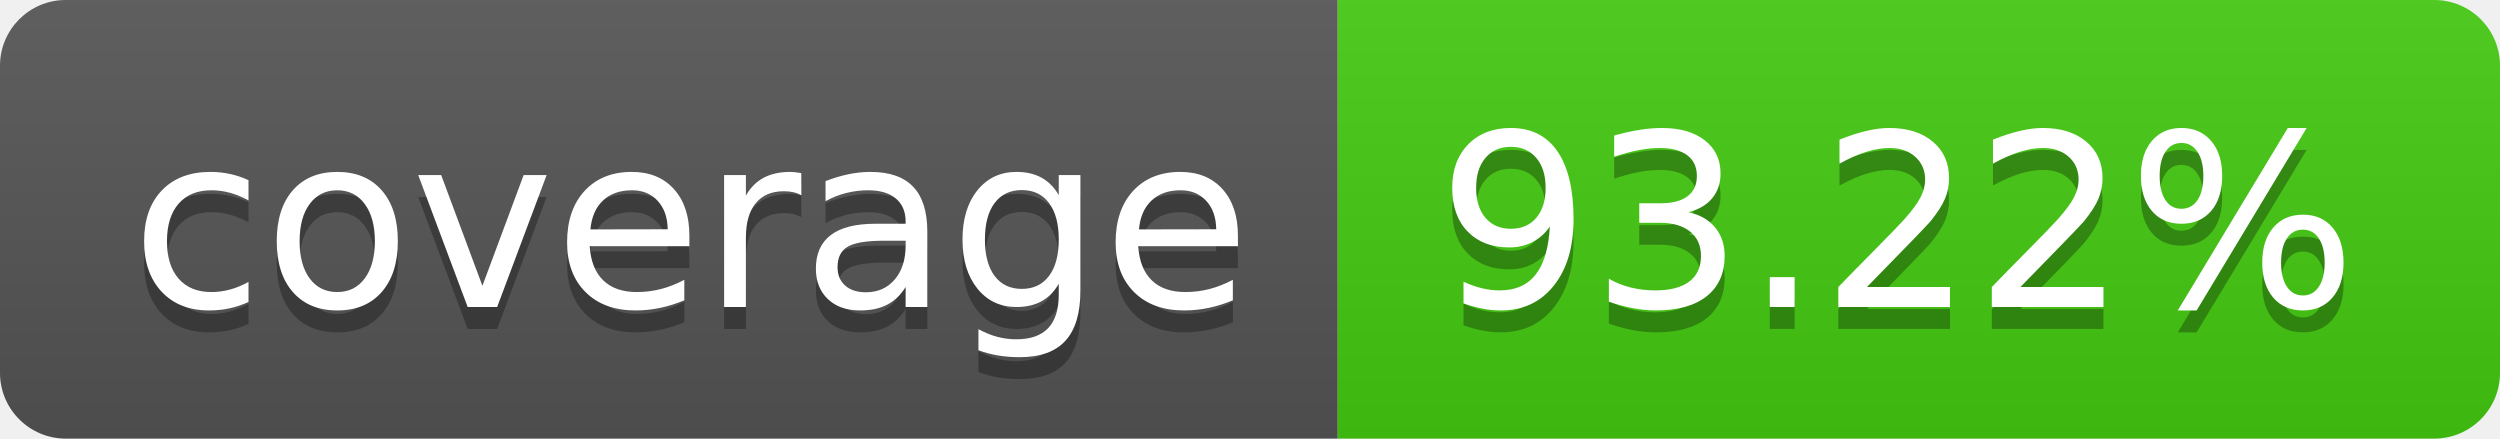
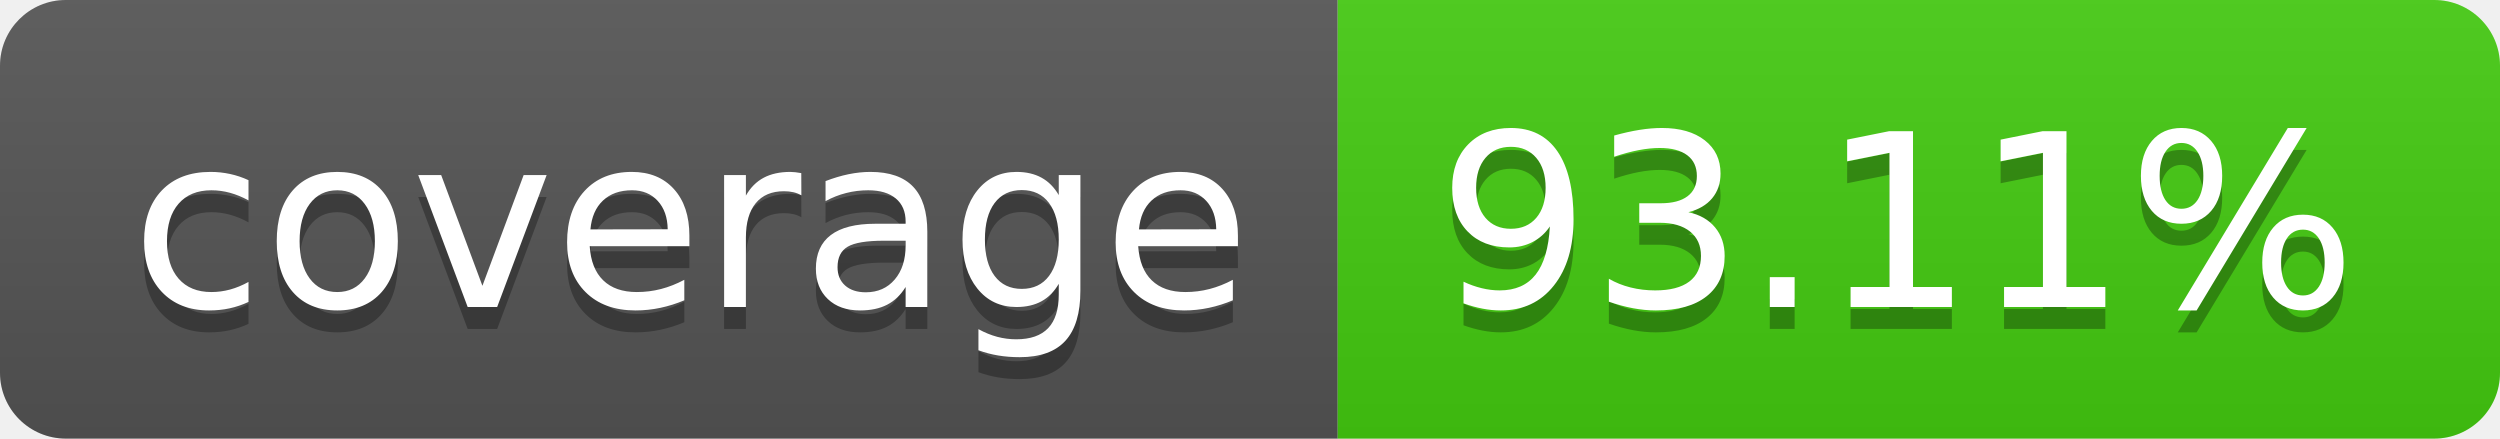
- <svg xmlns="http://www.w3.org/2000/svg" width="114" height="20" role="img" aria-label="coverage: 93.22%">
+ <svg xmlns="http://www.w3.org/2000/svg" width="114" height="20" role="img" aria-label="coverage: 93.11%">
  <linearGradient id="s" x2="0" y2="100%">
    <stop offset="0" stop-color="#bbb" stop-opacity=".1" />
    <stop offset="1" stop-opacity=".1" />
  </linearGradient>
  <clipPath id="r">
    <rect width="114" height="20" rx="3" fill="#fff" />
  </clipPath>
  <g clip-path="url(#r)">
    <rect width="61" height="20" fill="#555" />
    <rect x="61" width="53" height="20" fill="#4c1" />
    <rect width="114" height="20" fill="url(#s)" />
  </g>
  <g fill="#fff" text-anchor="middle" font-family="Verdana,Geneva,DejaVu Sans,sans-serif" text-rendering="geometricPrecision" font-size="110">
    <text aria-hidden="true" x="315" y="150" fill="#010101" fill-opacity=".3" transform="scale(.1)" textLength="510">coverage</text>
    <text x="315" y="140" transform="scale(.1)" fill="#fff" textLength="510">coverage</text>
-     <text aria-hidden="true" x="865" y="150" fill="#010101" fill-opacity=".3" transform="scale(.1)" textLength="430">93.22%</text>
-     <text x="865" y="140" transform="scale(.1)" fill="#fff" textLength="430">93.22%</text>
+     <text aria-hidden="true" x="865" y="150" fill="#010101" fill-opacity=".3" transform="scale(.1)" textLength="430">93.11%</text>
+     <text x="865" y="140" transform="scale(.1)" fill="#fff" textLength="430">93.11%</text>
  </g>
</svg>
